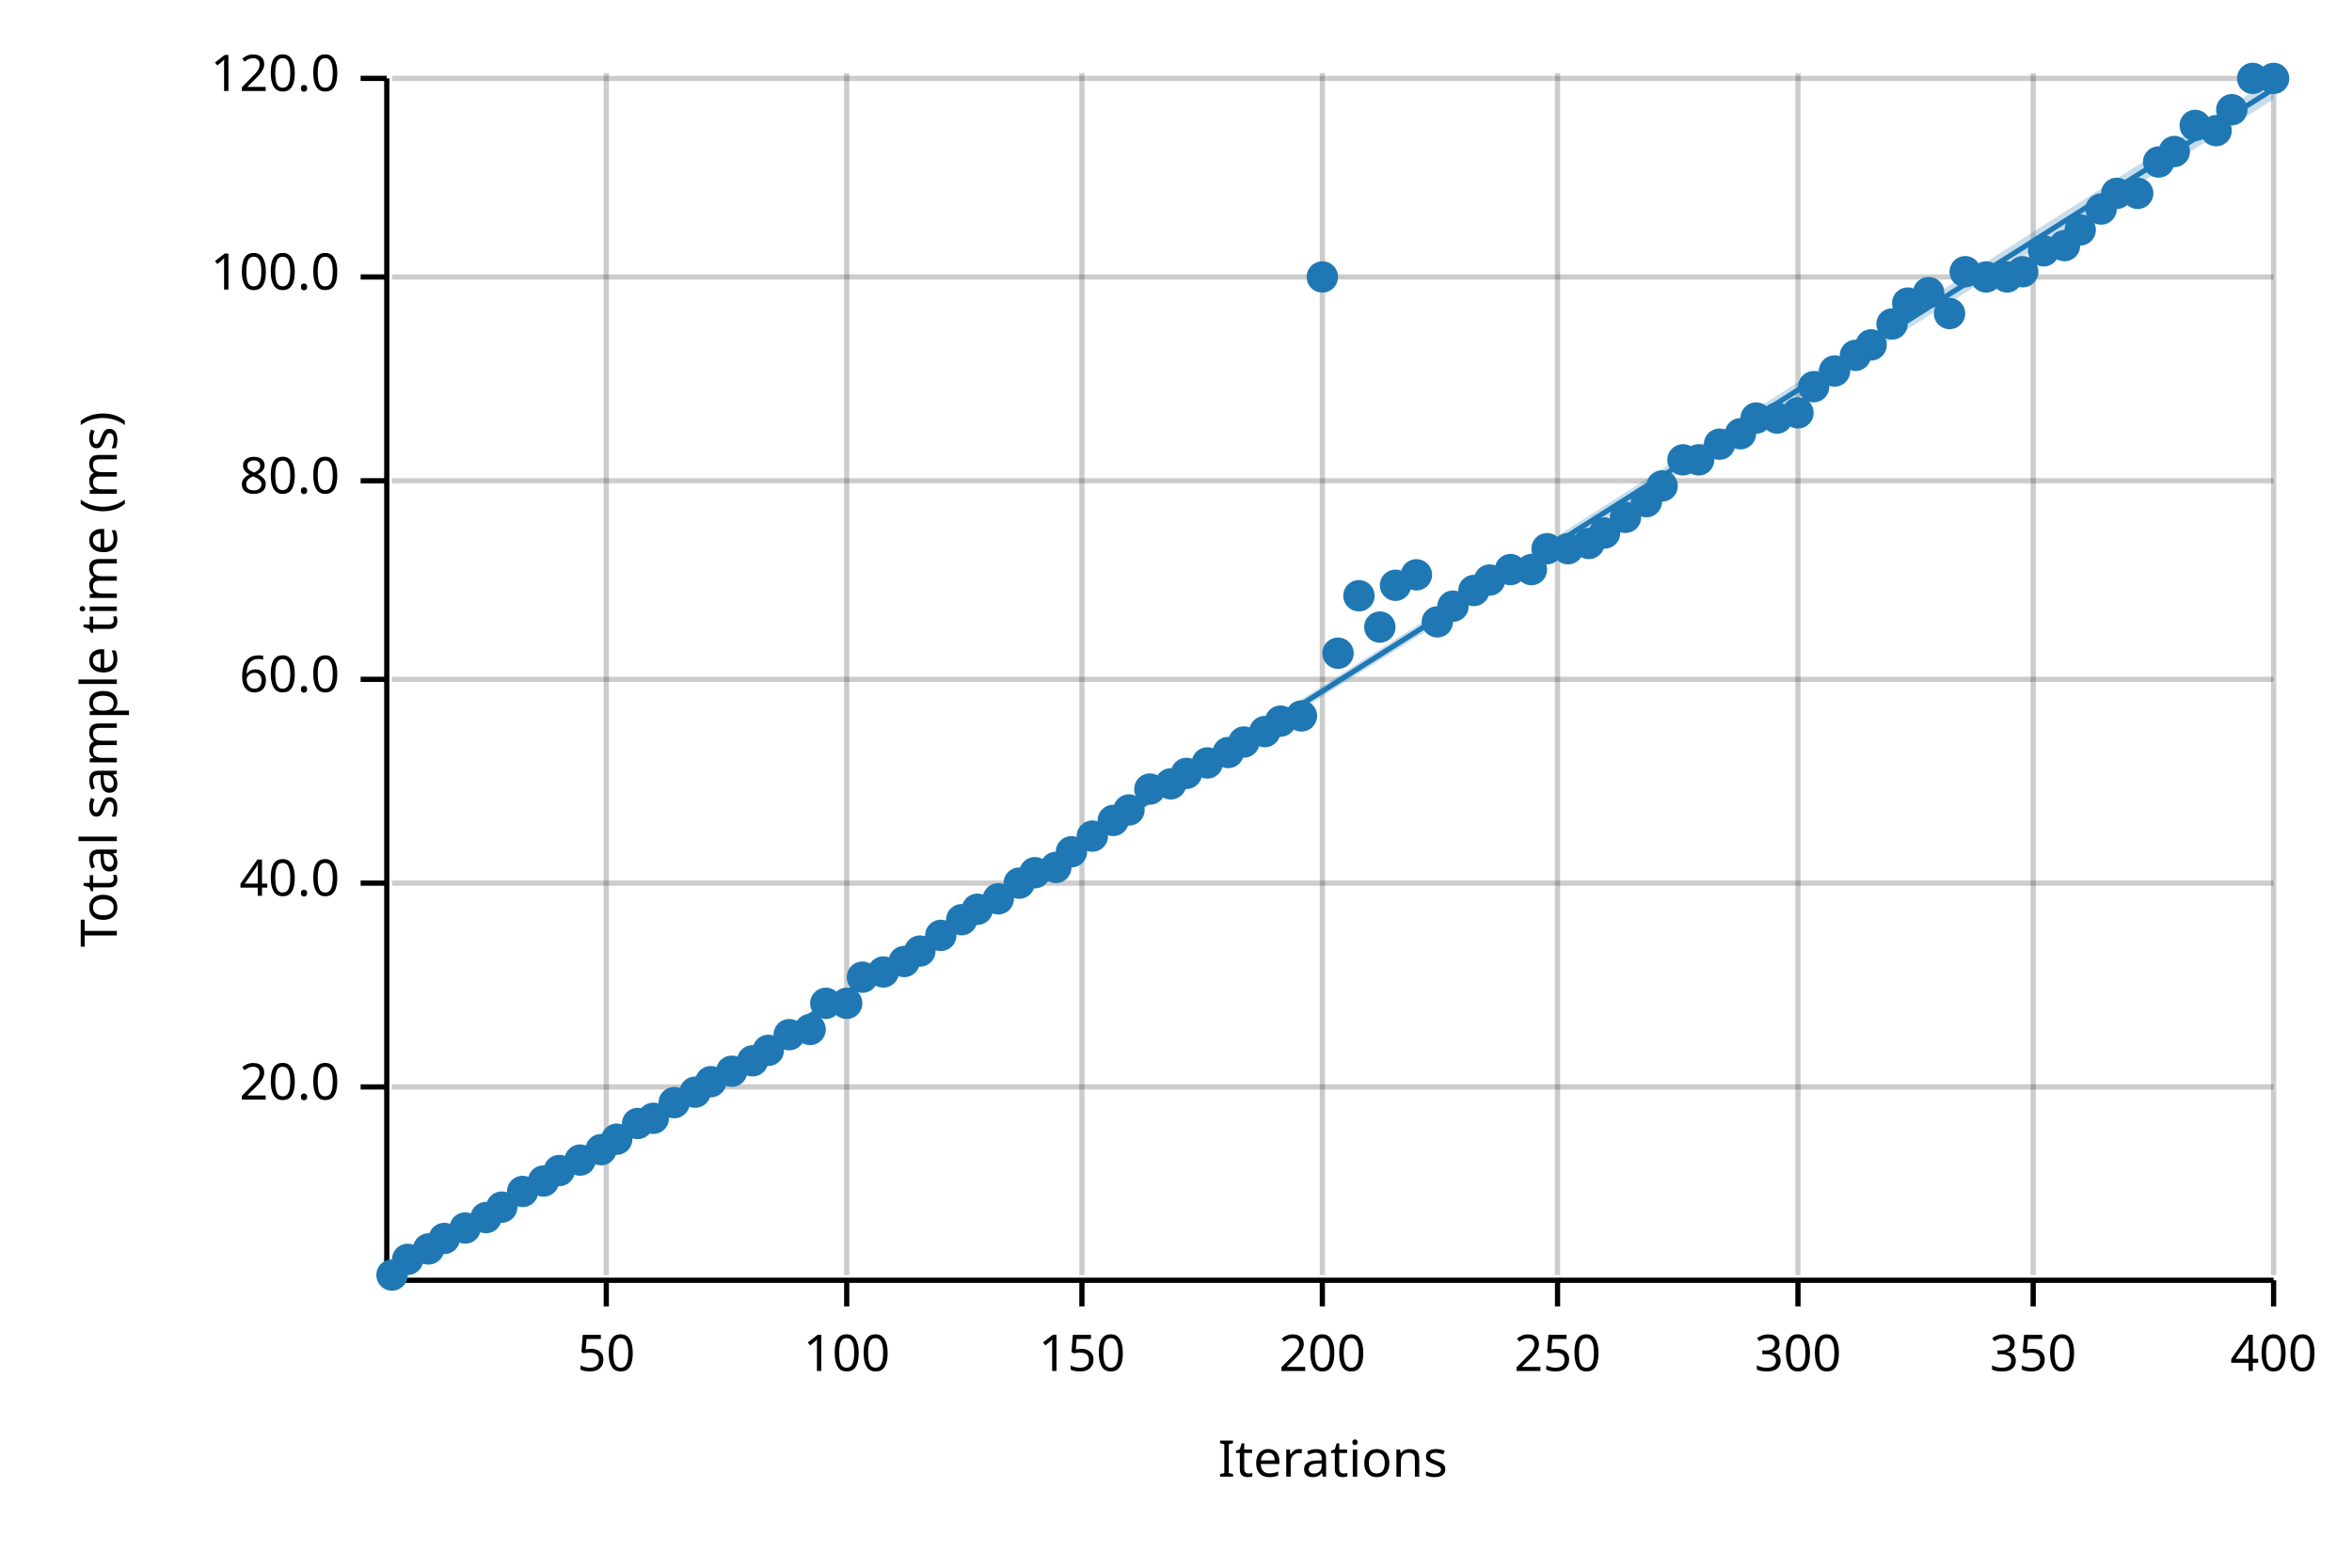
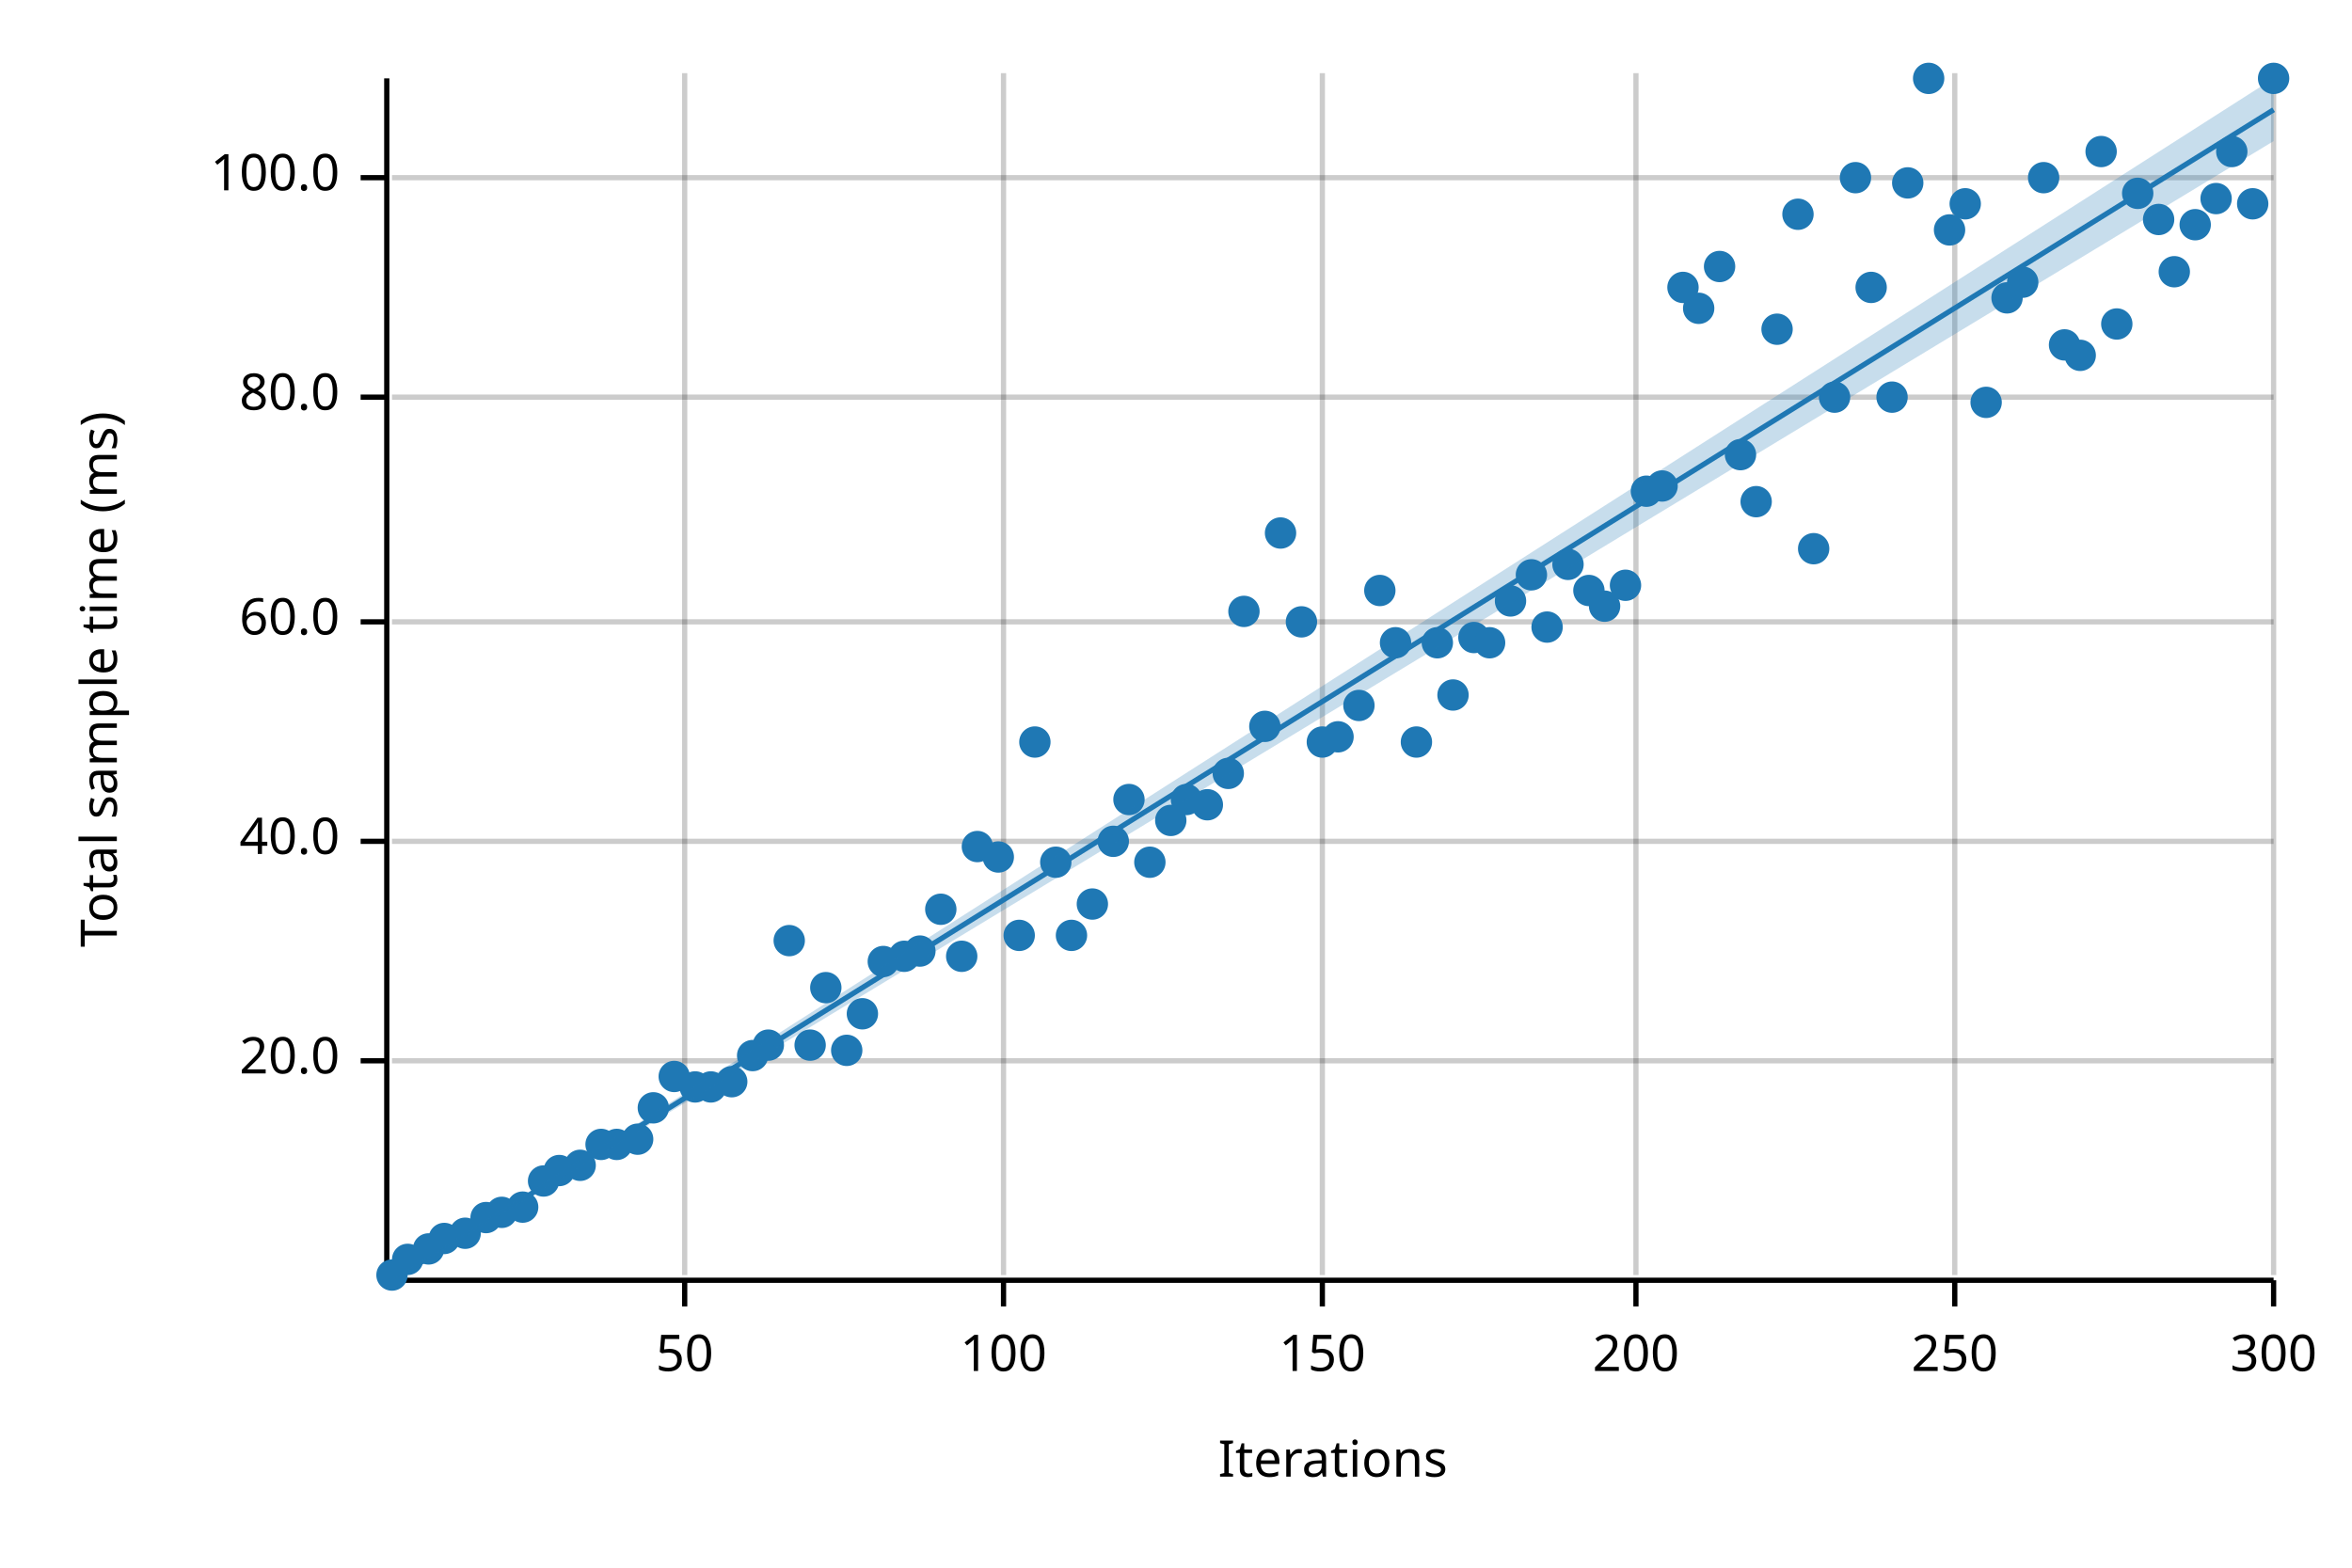
<svg xmlns="http://www.w3.org/2000/svg" width="450" height="300" viewBox="0 0 450 300">
  <text x="15" y="130" dy="0.76em" text-anchor="middle" font-family="sans-serif" font-size="9.677" opacity="1" fill="#000000" transform="rotate(270, 15, 130)">
Total sample time (ms)
</text>
  <text x="255" y="285" dy="-0.5ex" text-anchor="middle" font-family="sans-serif" font-size="9.677" opacity="1" fill="#000000">
Iterations
</text>
-   <line opacity="0.2" stroke="#000000" stroke-width="1" x1="116" y1="244" x2="116" y2="14" />
-   <line opacity="0.2" stroke="#000000" stroke-width="1" x1="162" y1="244" x2="162" y2="14" />
-   <line opacity="0.2" stroke="#000000" stroke-width="1" x1="207" y1="244" x2="207" y2="14" />
+   <line opacity="0.2" stroke="#000000" stroke-width="1" x1="131" y1="244" x2="131" y2="14" />
+   <line opacity="0.2" stroke="#000000" stroke-width="1" x1="192" y1="244" x2="192" y2="14" />
  <line opacity="0.2" stroke="#000000" stroke-width="1" x1="253" y1="244" x2="253" y2="14" />
-   <line opacity="0.2" stroke="#000000" stroke-width="1" x1="298" y1="244" x2="298" y2="14" />
-   <line opacity="0.2" stroke="#000000" stroke-width="1" x1="344" y1="244" x2="344" y2="14" />
-   <line opacity="0.2" stroke="#000000" stroke-width="1" x1="389" y1="244" x2="389" y2="14" />
+   <line opacity="0.2" stroke="#000000" stroke-width="1" x1="313" y1="244" x2="313" y2="14" />
+   <line opacity="0.2" stroke="#000000" stroke-width="1" x1="374" y1="244" x2="374" y2="14" />
  <line opacity="0.2" stroke="#000000" stroke-width="1" x1="435" y1="244" x2="435" y2="14" />
-   <line opacity="0.2" stroke="#000000" stroke-width="1" x1="75" y1="208" x2="435" y2="208" />
-   <line opacity="0.2" stroke="#000000" stroke-width="1" x1="75" y1="169" x2="435" y2="169" />
-   <line opacity="0.2" stroke="#000000" stroke-width="1" x1="75" y1="130" x2="435" y2="130" />
-   <line opacity="0.2" stroke="#000000" stroke-width="1" x1="75" y1="92" x2="435" y2="92" />
-   <line opacity="0.2" stroke="#000000" stroke-width="1" x1="75" y1="53" x2="435" y2="53" />
-   <line opacity="0.2" stroke="#000000" stroke-width="1" x1="75" y1="15" x2="435" y2="15" />
+   <line opacity="0.2" stroke="#000000" stroke-width="1" x1="75" y1="203" x2="435" y2="203" />
+   <line opacity="0.2" stroke="#000000" stroke-width="1" x1="75" y1="161" x2="435" y2="161" />
+   <line opacity="0.2" stroke="#000000" stroke-width="1" x1="75" y1="119" x2="435" y2="119" />
+   <line opacity="0.2" stroke="#000000" stroke-width="1" x1="75" y1="76" x2="435" y2="76" />
+   <line opacity="0.2" stroke="#000000" stroke-width="1" x1="75" y1="34" x2="435" y2="34" />
  <polyline fill="none" opacity="1" stroke="#000000" stroke-width="1" points="74,15 74,245 " />
-   <text x="65" y="208" dy="0.5ex" text-anchor="end" font-family="sans-serif" font-size="9.677" opacity="1" fill="#000000">
+   <text x="65" y="203" dy="0.5ex" text-anchor="end" font-family="sans-serif" font-size="9.677" opacity="1" fill="#000000">
20.0
</text>
-   <polyline fill="none" opacity="1" stroke="#000000" stroke-width="1" points="69,208 74,208 " />
-   <text x="65" y="169" dy="0.5ex" text-anchor="end" font-family="sans-serif" font-size="9.677" opacity="1" fill="#000000">
+   <polyline fill="none" opacity="1" stroke="#000000" stroke-width="1" points="69,203 74,203 " />
+   <text x="65" y="161" dy="0.5ex" text-anchor="end" font-family="sans-serif" font-size="9.677" opacity="1" fill="#000000">
40.0
</text>
-   <polyline fill="none" opacity="1" stroke="#000000" stroke-width="1" points="69,169 74,169 " />
-   <text x="65" y="130" dy="0.5ex" text-anchor="end" font-family="sans-serif" font-size="9.677" opacity="1" fill="#000000">
+   <polyline fill="none" opacity="1" stroke="#000000" stroke-width="1" points="69,161 74,161 " />
+   <text x="65" y="119" dy="0.5ex" text-anchor="end" font-family="sans-serif" font-size="9.677" opacity="1" fill="#000000">
60.0
</text>
-   <polyline fill="none" opacity="1" stroke="#000000" stroke-width="1" points="69,130 74,130 " />
-   <text x="65" y="92" dy="0.5ex" text-anchor="end" font-family="sans-serif" font-size="9.677" opacity="1" fill="#000000">
+   <polyline fill="none" opacity="1" stroke="#000000" stroke-width="1" points="69,119 74,119 " />
+   <text x="65" y="76" dy="0.5ex" text-anchor="end" font-family="sans-serif" font-size="9.677" opacity="1" fill="#000000">
80.0
</text>
-   <polyline fill="none" opacity="1" stroke="#000000" stroke-width="1" points="69,92 74,92 " />
-   <text x="65" y="53" dy="0.5ex" text-anchor="end" font-family="sans-serif" font-size="9.677" opacity="1" fill="#000000">
+   <polyline fill="none" opacity="1" stroke="#000000" stroke-width="1" points="69,76 74,76 " />
+   <text x="65" y="34" dy="0.5ex" text-anchor="end" font-family="sans-serif" font-size="9.677" opacity="1" fill="#000000">
100.0
</text>
-   <polyline fill="none" opacity="1" stroke="#000000" stroke-width="1" points="69,53 74,53 " />
-   <text x="65" y="15" dy="0.5ex" text-anchor="end" font-family="sans-serif" font-size="9.677" opacity="1" fill="#000000">
- 120.0
- </text>
-   <polyline fill="none" opacity="1" stroke="#000000" stroke-width="1" points="69,15 74,15 " />
+   <polyline fill="none" opacity="1" stroke="#000000" stroke-width="1" points="69,34 74,34 " />
  <polyline fill="none" opacity="1" stroke="#000000" stroke-width="1" points="75,245 435,245 " />
-   <text x="116" y="255" dy="0.76em" text-anchor="middle" font-family="sans-serif" font-size="9.677" opacity="1" fill="#000000">
+   <text x="131" y="255" dy="0.76em" text-anchor="middle" font-family="sans-serif" font-size="9.677" opacity="1" fill="#000000">
50
</text>
-   <polyline fill="none" opacity="1" stroke="#000000" stroke-width="1" points="116,245 116,250 " />
-   <text x="162" y="255" dy="0.76em" text-anchor="middle" font-family="sans-serif" font-size="9.677" opacity="1" fill="#000000">
+   <polyline fill="none" opacity="1" stroke="#000000" stroke-width="1" points="131,245 131,250 " />
+   <text x="192" y="255" dy="0.76em" text-anchor="middle" font-family="sans-serif" font-size="9.677" opacity="1" fill="#000000">
100
</text>
-   <polyline fill="none" opacity="1" stroke="#000000" stroke-width="1" points="162,245 162,250 " />
-   <text x="207" y="255" dy="0.76em" text-anchor="middle" font-family="sans-serif" font-size="9.677" opacity="1" fill="#000000">
+   <polyline fill="none" opacity="1" stroke="#000000" stroke-width="1" points="192,245 192,250 " />
+   <text x="253" y="255" dy="0.76em" text-anchor="middle" font-family="sans-serif" font-size="9.677" opacity="1" fill="#000000">
150
</text>
-   <polyline fill="none" opacity="1" stroke="#000000" stroke-width="1" points="207,245 207,250 " />
-   <text x="253" y="255" dy="0.76em" text-anchor="middle" font-family="sans-serif" font-size="9.677" opacity="1" fill="#000000">
+   <polyline fill="none" opacity="1" stroke="#000000" stroke-width="1" points="253,245 253,250 " />
+   <text x="313" y="255" dy="0.76em" text-anchor="middle" font-family="sans-serif" font-size="9.677" opacity="1" fill="#000000">
200
</text>
-   <polyline fill="none" opacity="1" stroke="#000000" stroke-width="1" points="253,245 253,250 " />
-   <text x="298" y="255" dy="0.76em" text-anchor="middle" font-family="sans-serif" font-size="9.677" opacity="1" fill="#000000">
+   <polyline fill="none" opacity="1" stroke="#000000" stroke-width="1" points="313,245 313,250 " />
+   <text x="374" y="255" dy="0.76em" text-anchor="middle" font-family="sans-serif" font-size="9.677" opacity="1" fill="#000000">
250
</text>
-   <polyline fill="none" opacity="1" stroke="#000000" stroke-width="1" points="298,245 298,250 " />
-   <text x="344" y="255" dy="0.76em" text-anchor="middle" font-family="sans-serif" font-size="9.677" opacity="1" fill="#000000">
+   <polyline fill="none" opacity="1" stroke="#000000" stroke-width="1" points="374,245 374,250 " />
+   <text x="435" y="255" dy="0.76em" text-anchor="middle" font-family="sans-serif" font-size="9.677" opacity="1" fill="#000000">
300
- </text>
-   <polyline fill="none" opacity="1" stroke="#000000" stroke-width="1" points="344,245 344,250 " />
-   <text x="389" y="255" dy="0.76em" text-anchor="middle" font-family="sans-serif" font-size="9.677" opacity="1" fill="#000000">
- 350
- </text>
-   <polyline fill="none" opacity="1" stroke="#000000" stroke-width="1" points="389,245 389,250 " />
-   <text x="435" y="255" dy="0.76em" text-anchor="middle" font-family="sans-serif" font-size="9.677" opacity="1" fill="#000000">
- 400
</text>
  <polyline fill="none" opacity="1" stroke="#000000" stroke-width="1" points="435,245 435,250 " />
  <circle cx="75" cy="244" r="3" opacity="1" fill="#1F78B4" stroke="none" stroke-width="1" />
  <circle cx="78" cy="241" r="3" opacity="1" fill="#1F78B4" stroke="none" stroke-width="1" />
  <circle cx="82" cy="239" r="3" opacity="1" fill="#1F78B4" stroke="none" stroke-width="1" />
  <circle cx="85" cy="237" r="3" opacity="1" fill="#1F78B4" stroke="none" stroke-width="1" />
-   <circle cx="89" cy="235" r="3" opacity="1" fill="#1F78B4" stroke="none" stroke-width="1" />
+   <circle cx="89" cy="236" r="3" opacity="1" fill="#1F78B4" stroke="none" stroke-width="1" />
  <circle cx="93" cy="233" r="3" opacity="1" fill="#1F78B4" stroke="none" stroke-width="1" />
-   <circle cx="96" cy="231" r="3" opacity="1" fill="#1F78B4" stroke="none" stroke-width="1" />
-   <circle cx="100" cy="228" r="3" opacity="1" fill="#1F78B4" stroke="none" stroke-width="1" />
+   <circle cx="96" cy="232" r="3" opacity="1" fill="#1F78B4" stroke="none" stroke-width="1" />
+   <circle cx="100" cy="231" r="3" opacity="1" fill="#1F78B4" stroke="none" stroke-width="1" />
  <circle cx="104" cy="226" r="3" opacity="1" fill="#1F78B4" stroke="none" stroke-width="1" />
  <circle cx="107" cy="224" r="3" opacity="1" fill="#1F78B4" stroke="none" stroke-width="1" />
-   <circle cx="111" cy="222" r="3" opacity="1" fill="#1F78B4" stroke="none" stroke-width="1" />
-   <circle cx="115" cy="220" r="3" opacity="1" fill="#1F78B4" stroke="none" stroke-width="1" />
-   <circle cx="118" cy="218" r="3" opacity="1" fill="#1F78B4" stroke="none" stroke-width="1" />
-   <circle cx="122" cy="215" r="3" opacity="1" fill="#1F78B4" stroke="none" stroke-width="1" />
-   <circle cx="125" cy="214" r="3" opacity="1" fill="#1F78B4" stroke="none" stroke-width="1" />
-   <circle cx="129" cy="211" r="3" opacity="1" fill="#1F78B4" stroke="none" stroke-width="1" />
-   <circle cx="133" cy="209" r="3" opacity="1" fill="#1F78B4" stroke="none" stroke-width="1" />
-   <circle cx="136" cy="207" r="3" opacity="1" fill="#1F78B4" stroke="none" stroke-width="1" />
-   <circle cx="140" cy="205" r="3" opacity="1" fill="#1F78B4" stroke="none" stroke-width="1" />
-   <circle cx="144" cy="203" r="3" opacity="1" fill="#1F78B4" stroke="none" stroke-width="1" />
-   <circle cx="147" cy="201" r="3" opacity="1" fill="#1F78B4" stroke="none" stroke-width="1" />
-   <circle cx="151" cy="198" r="3" opacity="1" fill="#1F78B4" stroke="none" stroke-width="1" />
-   <circle cx="155" cy="197" r="3" opacity="1" fill="#1F78B4" stroke="none" stroke-width="1" />
-   <circle cx="158" cy="192" r="3" opacity="1" fill="#1F78B4" stroke="none" stroke-width="1" />
-   <circle cx="162" cy="192" r="3" opacity="1" fill="#1F78B4" stroke="none" stroke-width="1" />
-   <circle cx="165" cy="187" r="3" opacity="1" fill="#1F78B4" stroke="none" stroke-width="1" />
-   <circle cx="169" cy="186" r="3" opacity="1" fill="#1F78B4" stroke="none" stroke-width="1" />
-   <circle cx="173" cy="184" r="3" opacity="1" fill="#1F78B4" stroke="none" stroke-width="1" />
+   <circle cx="111" cy="223" r="3" opacity="1" fill="#1F78B4" stroke="none" stroke-width="1" />
+   <circle cx="115" cy="219" r="3" opacity="1" fill="#1F78B4" stroke="none" stroke-width="1" />
+   <circle cx="118" cy="219" r="3" opacity="1" fill="#1F78B4" stroke="none" stroke-width="1" />
+   <circle cx="122" cy="218" r="3" opacity="1" fill="#1F78B4" stroke="none" stroke-width="1" />
+   <circle cx="125" cy="212" r="3" opacity="1" fill="#1F78B4" stroke="none" stroke-width="1" />
+   <circle cx="129" cy="206" r="3" opacity="1" fill="#1F78B4" stroke="none" stroke-width="1" />
+   <circle cx="133" cy="208" r="3" opacity="1" fill="#1F78B4" stroke="none" stroke-width="1" />
+   <circle cx="136" cy="208" r="3" opacity="1" fill="#1F78B4" stroke="none" stroke-width="1" />
+   <circle cx="140" cy="207" r="3" opacity="1" fill="#1F78B4" stroke="none" stroke-width="1" />
+   <circle cx="144" cy="202" r="3" opacity="1" fill="#1F78B4" stroke="none" stroke-width="1" />
+   <circle cx="147" cy="200" r="3" opacity="1" fill="#1F78B4" stroke="none" stroke-width="1" />
+   <circle cx="151" cy="180" r="3" opacity="1" fill="#1F78B4" stroke="none" stroke-width="1" />
+   <circle cx="155" cy="200" r="3" opacity="1" fill="#1F78B4" stroke="none" stroke-width="1" />
+   <circle cx="158" cy="189" r="3" opacity="1" fill="#1F78B4" stroke="none" stroke-width="1" />
+   <circle cx="162" cy="201" r="3" opacity="1" fill="#1F78B4" stroke="none" stroke-width="1" />
+   <circle cx="165" cy="194" r="3" opacity="1" fill="#1F78B4" stroke="none" stroke-width="1" />
+   <circle cx="169" cy="184" r="3" opacity="1" fill="#1F78B4" stroke="none" stroke-width="1" />
+   <circle cx="173" cy="183" r="3" opacity="1" fill="#1F78B4" stroke="none" stroke-width="1" />
  <circle cx="176" cy="182" r="3" opacity="1" fill="#1F78B4" stroke="none" stroke-width="1" />
-   <circle cx="180" cy="179" r="3" opacity="1" fill="#1F78B4" stroke="none" stroke-width="1" />
-   <circle cx="184" cy="176" r="3" opacity="1" fill="#1F78B4" stroke="none" stroke-width="1" />
-   <circle cx="187" cy="174" r="3" opacity="1" fill="#1F78B4" stroke="none" stroke-width="1" />
-   <circle cx="191" cy="172" r="3" opacity="1" fill="#1F78B4" stroke="none" stroke-width="1" />
-   <circle cx="195" cy="169" r="3" opacity="1" fill="#1F78B4" stroke="none" stroke-width="1" />
-   <circle cx="198" cy="167" r="3" opacity="1" fill="#1F78B4" stroke="none" stroke-width="1" />
-   <circle cx="202" cy="166" r="3" opacity="1" fill="#1F78B4" stroke="none" stroke-width="1" />
-   <circle cx="205" cy="163" r="3" opacity="1" fill="#1F78B4" stroke="none" stroke-width="1" />
-   <circle cx="209" cy="160" r="3" opacity="1" fill="#1F78B4" stroke="none" stroke-width="1" />
-   <circle cx="213" cy="157" r="3" opacity="1" fill="#1F78B4" stroke="none" stroke-width="1" />
-   <circle cx="216" cy="155" r="3" opacity="1" fill="#1F78B4" stroke="none" stroke-width="1" />
-   <circle cx="220" cy="151" r="3" opacity="1" fill="#1F78B4" stroke="none" stroke-width="1" />
-   <circle cx="224" cy="150" r="3" opacity="1" fill="#1F78B4" stroke="none" stroke-width="1" />
-   <circle cx="227" cy="148" r="3" opacity="1" fill="#1F78B4" stroke="none" stroke-width="1" />
-   <circle cx="231" cy="146" r="3" opacity="1" fill="#1F78B4" stroke="none" stroke-width="1" />
-   <circle cx="235" cy="144" r="3" opacity="1" fill="#1F78B4" stroke="none" stroke-width="1" />
-   <circle cx="238" cy="142" r="3" opacity="1" fill="#1F78B4" stroke="none" stroke-width="1" />
-   <circle cx="242" cy="140" r="3" opacity="1" fill="#1F78B4" stroke="none" stroke-width="1" />
-   <circle cx="245" cy="138" r="3" opacity="1" fill="#1F78B4" stroke="none" stroke-width="1" />
-   <circle cx="249" cy="137" r="3" opacity="1" fill="#1F78B4" stroke="none" stroke-width="1" />
-   <circle cx="253" cy="53" r="3" opacity="1" fill="#1F78B4" stroke="none" stroke-width="1" />
-   <circle cx="256" cy="125" r="3" opacity="1" fill="#1F78B4" stroke="none" stroke-width="1" />
-   <circle cx="260" cy="114" r="3" opacity="1" fill="#1F78B4" stroke="none" stroke-width="1" />
-   <circle cx="264" cy="120" r="3" opacity="1" fill="#1F78B4" stroke="none" stroke-width="1" />
-   <circle cx="267" cy="112" r="3" opacity="1" fill="#1F78B4" stroke="none" stroke-width="1" />
-   <circle cx="271" cy="110" r="3" opacity="1" fill="#1F78B4" stroke="none" stroke-width="1" />
-   <circle cx="275" cy="119" r="3" opacity="1" fill="#1F78B4" stroke="none" stroke-width="1" />
-   <circle cx="278" cy="116" r="3" opacity="1" fill="#1F78B4" stroke="none" stroke-width="1" />
-   <circle cx="282" cy="113" r="3" opacity="1" fill="#1F78B4" stroke="none" stroke-width="1" />
-   <circle cx="285" cy="111" r="3" opacity="1" fill="#1F78B4" stroke="none" stroke-width="1" />
-   <circle cx="289" cy="109" r="3" opacity="1" fill="#1F78B4" stroke="none" stroke-width="1" />
-   <circle cx="293" cy="109" r="3" opacity="1" fill="#1F78B4" stroke="none" stroke-width="1" />
-   <circle cx="296" cy="105" r="3" opacity="1" fill="#1F78B4" stroke="none" stroke-width="1" />
-   <circle cx="300" cy="105" r="3" opacity="1" fill="#1F78B4" stroke="none" stroke-width="1" />
-   <circle cx="304" cy="104" r="3" opacity="1" fill="#1F78B4" stroke="none" stroke-width="1" />
-   <circle cx="307" cy="102" r="3" opacity="1" fill="#1F78B4" stroke="none" stroke-width="1" />
-   <circle cx="311" cy="99" r="3" opacity="1" fill="#1F78B4" stroke="none" stroke-width="1" />
-   <circle cx="315" cy="96" r="3" opacity="1" fill="#1F78B4" stroke="none" stroke-width="1" />
+   <circle cx="180" cy="174" r="3" opacity="1" fill="#1F78B4" stroke="none" stroke-width="1" />
+   <circle cx="184" cy="183" r="3" opacity="1" fill="#1F78B4" stroke="none" stroke-width="1" />
+   <circle cx="187" cy="162" r="3" opacity="1" fill="#1F78B4" stroke="none" stroke-width="1" />
+   <circle cx="191" cy="164" r="3" opacity="1" fill="#1F78B4" stroke="none" stroke-width="1" />
+   <circle cx="195" cy="179" r="3" opacity="1" fill="#1F78B4" stroke="none" stroke-width="1" />
+   <circle cx="198" cy="142" r="3" opacity="1" fill="#1F78B4" stroke="none" stroke-width="1" />
+   <circle cx="202" cy="165" r="3" opacity="1" fill="#1F78B4" stroke="none" stroke-width="1" />
+   <circle cx="205" cy="179" r="3" opacity="1" fill="#1F78B4" stroke="none" stroke-width="1" />
+   <circle cx="209" cy="173" r="3" opacity="1" fill="#1F78B4" stroke="none" stroke-width="1" />
+   <circle cx="213" cy="161" r="3" opacity="1" fill="#1F78B4" stroke="none" stroke-width="1" />
+   <circle cx="216" cy="153" r="3" opacity="1" fill="#1F78B4" stroke="none" stroke-width="1" />
+   <circle cx="220" cy="165" r="3" opacity="1" fill="#1F78B4" stroke="none" stroke-width="1" />
+   <circle cx="224" cy="157" r="3" opacity="1" fill="#1F78B4" stroke="none" stroke-width="1" />
+   <circle cx="227" cy="153" r="3" opacity="1" fill="#1F78B4" stroke="none" stroke-width="1" />
+   <circle cx="231" cy="154" r="3" opacity="1" fill="#1F78B4" stroke="none" stroke-width="1" />
+   <circle cx="235" cy="148" r="3" opacity="1" fill="#1F78B4" stroke="none" stroke-width="1" />
+   <circle cx="238" cy="117" r="3" opacity="1" fill="#1F78B4" stroke="none" stroke-width="1" />
+   <circle cx="242" cy="139" r="3" opacity="1" fill="#1F78B4" stroke="none" stroke-width="1" />
+   <circle cx="245" cy="102" r="3" opacity="1" fill="#1F78B4" stroke="none" stroke-width="1" />
+   <circle cx="249" cy="119" r="3" opacity="1" fill="#1F78B4" stroke="none" stroke-width="1" />
+   <circle cx="253" cy="142" r="3" opacity="1" fill="#1F78B4" stroke="none" stroke-width="1" />
+   <circle cx="256" cy="141" r="3" opacity="1" fill="#1F78B4" stroke="none" stroke-width="1" />
+   <circle cx="260" cy="135" r="3" opacity="1" fill="#1F78B4" stroke="none" stroke-width="1" />
+   <circle cx="264" cy="113" r="3" opacity="1" fill="#1F78B4" stroke="none" stroke-width="1" />
+   <circle cx="267" cy="123" r="3" opacity="1" fill="#1F78B4" stroke="none" stroke-width="1" />
+   <circle cx="271" cy="142" r="3" opacity="1" fill="#1F78B4" stroke="none" stroke-width="1" />
+   <circle cx="275" cy="123" r="3" opacity="1" fill="#1F78B4" stroke="none" stroke-width="1" />
+   <circle cx="278" cy="133" r="3" opacity="1" fill="#1F78B4" stroke="none" stroke-width="1" />
+   <circle cx="282" cy="122" r="3" opacity="1" fill="#1F78B4" stroke="none" stroke-width="1" />
+   <circle cx="285" cy="123" r="3" opacity="1" fill="#1F78B4" stroke="none" stroke-width="1" />
+   <circle cx="289" cy="115" r="3" opacity="1" fill="#1F78B4" stroke="none" stroke-width="1" />
+   <circle cx="293" cy="110" r="3" opacity="1" fill="#1F78B4" stroke="none" stroke-width="1" />
+   <circle cx="296" cy="120" r="3" opacity="1" fill="#1F78B4" stroke="none" stroke-width="1" />
+   <circle cx="300" cy="108" r="3" opacity="1" fill="#1F78B4" stroke="none" stroke-width="1" />
+   <circle cx="304" cy="113" r="3" opacity="1" fill="#1F78B4" stroke="none" stroke-width="1" />
+   <circle cx="307" cy="116" r="3" opacity="1" fill="#1F78B4" stroke="none" stroke-width="1" />
+   <circle cx="311" cy="112" r="3" opacity="1" fill="#1F78B4" stroke="none" stroke-width="1" />
+   <circle cx="315" cy="94" r="3" opacity="1" fill="#1F78B4" stroke="none" stroke-width="1" />
  <circle cx="318" cy="93" r="3" opacity="1" fill="#1F78B4" stroke="none" stroke-width="1" />
-   <circle cx="322" cy="88" r="3" opacity="1" fill="#1F78B4" stroke="none" stroke-width="1" />
-   <circle cx="325" cy="88" r="3" opacity="1" fill="#1F78B4" stroke="none" stroke-width="1" />
-   <circle cx="329" cy="85" r="3" opacity="1" fill="#1F78B4" stroke="none" stroke-width="1" />
-   <circle cx="333" cy="83" r="3" opacity="1" fill="#1F78B4" stroke="none" stroke-width="1" />
-   <circle cx="336" cy="80" r="3" opacity="1" fill="#1F78B4" stroke="none" stroke-width="1" />
-   <circle cx="340" cy="80" r="3" opacity="1" fill="#1F78B4" stroke="none" stroke-width="1" />
-   <circle cx="344" cy="79" r="3" opacity="1" fill="#1F78B4" stroke="none" stroke-width="1" />
-   <circle cx="347" cy="74" r="3" opacity="1" fill="#1F78B4" stroke="none" stroke-width="1" />
-   <circle cx="351" cy="71" r="3" opacity="1" fill="#1F78B4" stroke="none" stroke-width="1" />
-   <circle cx="355" cy="68" r="3" opacity="1" fill="#1F78B4" stroke="none" stroke-width="1" />
-   <circle cx="358" cy="66" r="3" opacity="1" fill="#1F78B4" stroke="none" stroke-width="1" />
-   <circle cx="362" cy="62" r="3" opacity="1" fill="#1F78B4" stroke="none" stroke-width="1" />
-   <circle cx="365" cy="58" r="3" opacity="1" fill="#1F78B4" stroke="none" stroke-width="1" />
-   <circle cx="369" cy="56" r="3" opacity="1" fill="#1F78B4" stroke="none" stroke-width="1" />
-   <circle cx="373" cy="60" r="3" opacity="1" fill="#1F78B4" stroke="none" stroke-width="1" />
-   <circle cx="376" cy="52" r="3" opacity="1" fill="#1F78B4" stroke="none" stroke-width="1" />
-   <circle cx="380" cy="53" r="3" opacity="1" fill="#1F78B4" stroke="none" stroke-width="1" />
-   <circle cx="384" cy="53" r="3" opacity="1" fill="#1F78B4" stroke="none" stroke-width="1" />
-   <circle cx="387" cy="52" r="3" opacity="1" fill="#1F78B4" stroke="none" stroke-width="1" />
-   <circle cx="391" cy="48" r="3" opacity="1" fill="#1F78B4" stroke="none" stroke-width="1" />
-   <circle cx="395" cy="47" r="3" opacity="1" fill="#1F78B4" stroke="none" stroke-width="1" />
-   <circle cx="398" cy="44" r="3" opacity="1" fill="#1F78B4" stroke="none" stroke-width="1" />
-   <circle cx="402" cy="40" r="3" opacity="1" fill="#1F78B4" stroke="none" stroke-width="1" />
-   <circle cx="405" cy="37" r="3" opacity="1" fill="#1F78B4" stroke="none" stroke-width="1" />
+   <circle cx="322" cy="55" r="3" opacity="1" fill="#1F78B4" stroke="none" stroke-width="1" />
+   <circle cx="325" cy="59" r="3" opacity="1" fill="#1F78B4" stroke="none" stroke-width="1" />
+   <circle cx="329" cy="51" r="3" opacity="1" fill="#1F78B4" stroke="none" stroke-width="1" />
+   <circle cx="333" cy="87" r="3" opacity="1" fill="#1F78B4" stroke="none" stroke-width="1" />
+   <circle cx="336" cy="96" r="3" opacity="1" fill="#1F78B4" stroke="none" stroke-width="1" />
+   <circle cx="340" cy="63" r="3" opacity="1" fill="#1F78B4" stroke="none" stroke-width="1" />
+   <circle cx="344" cy="41" r="3" opacity="1" fill="#1F78B4" stroke="none" stroke-width="1" />
+   <circle cx="347" cy="105" r="3" opacity="1" fill="#1F78B4" stroke="none" stroke-width="1" />
+   <circle cx="351" cy="76" r="3" opacity="1" fill="#1F78B4" stroke="none" stroke-width="1" />
+   <circle cx="355" cy="34" r="3" opacity="1" fill="#1F78B4" stroke="none" stroke-width="1" />
+   <circle cx="358" cy="55" r="3" opacity="1" fill="#1F78B4" stroke="none" stroke-width="1" />
+   <circle cx="362" cy="76" r="3" opacity="1" fill="#1F78B4" stroke="none" stroke-width="1" />
+   <circle cx="365" cy="35" r="3" opacity="1" fill="#1F78B4" stroke="none" stroke-width="1" />
+   <circle cx="369" cy="15" r="3" opacity="1" fill="#1F78B4" stroke="none" stroke-width="1" />
+   <circle cx="373" cy="44" r="3" opacity="1" fill="#1F78B4" stroke="none" stroke-width="1" />
+   <circle cx="376" cy="39" r="3" opacity="1" fill="#1F78B4" stroke="none" stroke-width="1" />
+   <circle cx="380" cy="77" r="3" opacity="1" fill="#1F78B4" stroke="none" stroke-width="1" />
+   <circle cx="384" cy="57" r="3" opacity="1" fill="#1F78B4" stroke="none" stroke-width="1" />
+   <circle cx="387" cy="54" r="3" opacity="1" fill="#1F78B4" stroke="none" stroke-width="1" />
+   <circle cx="391" cy="34" r="3" opacity="1" fill="#1F78B4" stroke="none" stroke-width="1" />
+   <circle cx="395" cy="66" r="3" opacity="1" fill="#1F78B4" stroke="none" stroke-width="1" />
+   <circle cx="398" cy="68" r="3" opacity="1" fill="#1F78B4" stroke="none" stroke-width="1" />
+   <circle cx="402" cy="29" r="3" opacity="1" fill="#1F78B4" stroke="none" stroke-width="1" />
+   <circle cx="405" cy="62" r="3" opacity="1" fill="#1F78B4" stroke="none" stroke-width="1" />
  <circle cx="409" cy="37" r="3" opacity="1" fill="#1F78B4" stroke="none" stroke-width="1" />
-   <circle cx="413" cy="31" r="3" opacity="1" fill="#1F78B4" stroke="none" stroke-width="1" />
-   <circle cx="416" cy="29" r="3" opacity="1" fill="#1F78B4" stroke="none" stroke-width="1" />
-   <circle cx="420" cy="24" r="3" opacity="1" fill="#1F78B4" stroke="none" stroke-width="1" />
-   <circle cx="424" cy="25" r="3" opacity="1" fill="#1F78B4" stroke="none" stroke-width="1" />
-   <circle cx="427" cy="21" r="3" opacity="1" fill="#1F78B4" stroke="none" stroke-width="1" />
-   <circle cx="431" cy="15" r="3" opacity="1" fill="#1F78B4" stroke="none" stroke-width="1" />
+   <circle cx="413" cy="42" r="3" opacity="1" fill="#1F78B4" stroke="none" stroke-width="1" />
+   <circle cx="416" cy="52" r="3" opacity="1" fill="#1F78B4" stroke="none" stroke-width="1" />
+   <circle cx="420" cy="43" r="3" opacity="1" fill="#1F78B4" stroke="none" stroke-width="1" />
+   <circle cx="424" cy="38" r="3" opacity="1" fill="#1F78B4" stroke="none" stroke-width="1" />
+   <circle cx="427" cy="29" r="3" opacity="1" fill="#1F78B4" stroke="none" stroke-width="1" />
+   <circle cx="431" cy="39" r="3" opacity="1" fill="#1F78B4" stroke="none" stroke-width="1" />
  <circle cx="435" cy="15" r="3" opacity="1" fill="#1F78B4" stroke="none" stroke-width="1" />
-   <polyline fill="none" opacity="1" stroke="#1F78B4" stroke-width="1" points="75,245 435,17 " />
-   <polygon opacity="0.25" fill="#1F78B4" points="75,245 435,19 435,15 " />
+   <polyline fill="none" opacity="1" stroke="#1F78B4" stroke-width="1" points="75,245 435,21 " />
+   <polygon opacity="0.25" fill="#1F78B4" points="75,245 435,27 435,15 " />
</svg>
